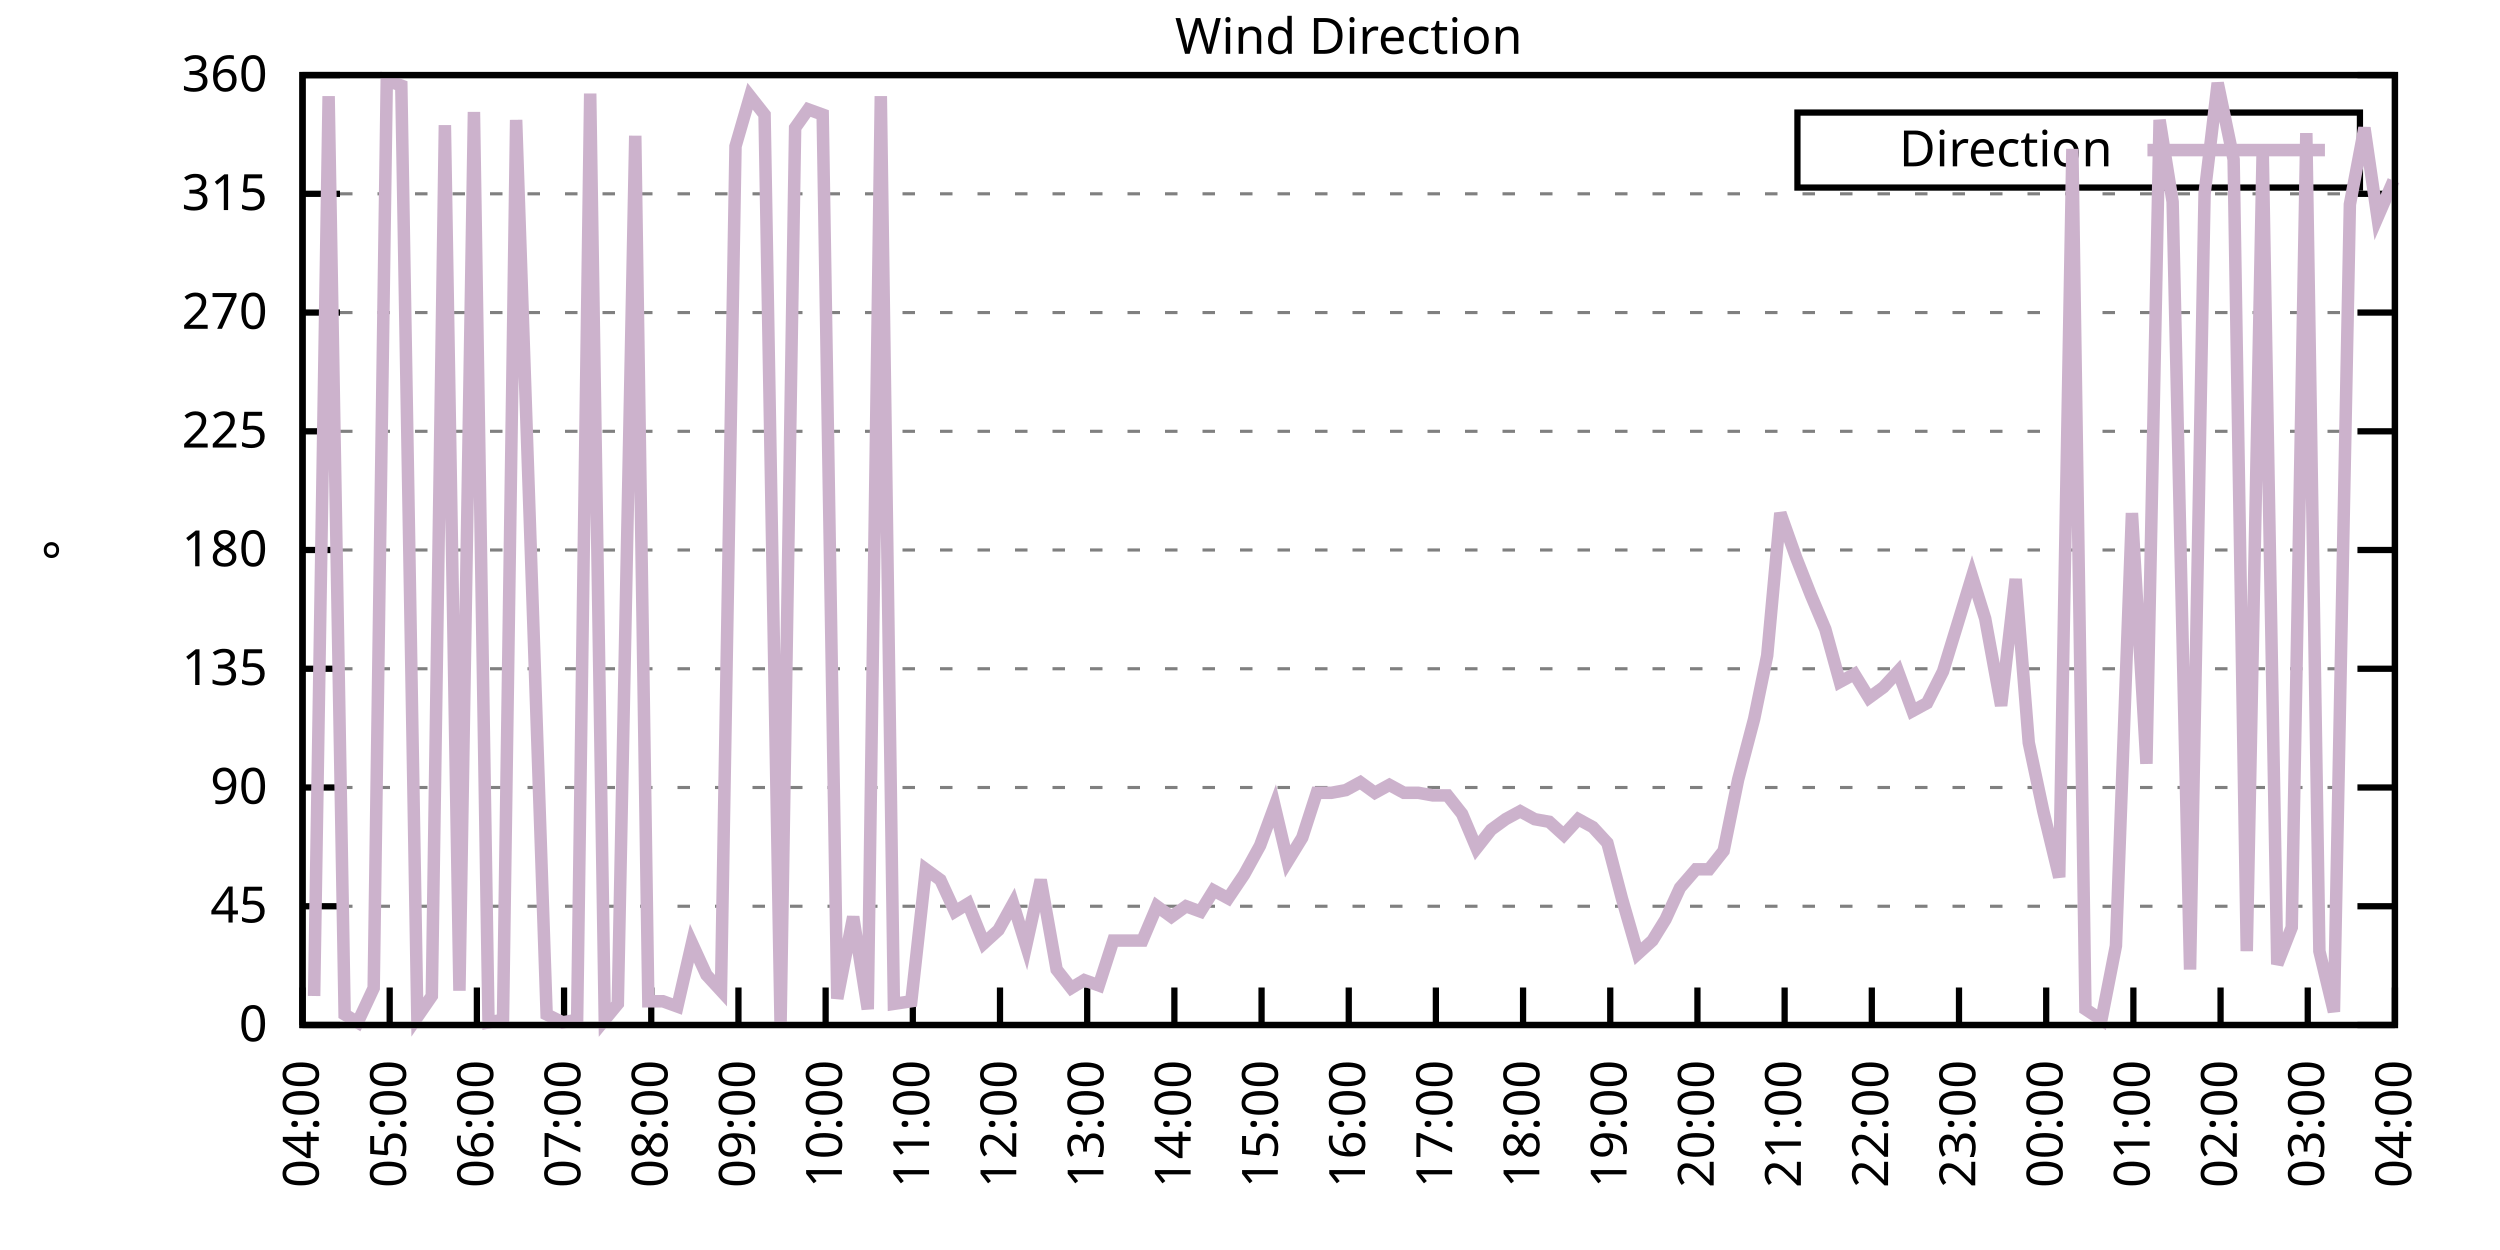
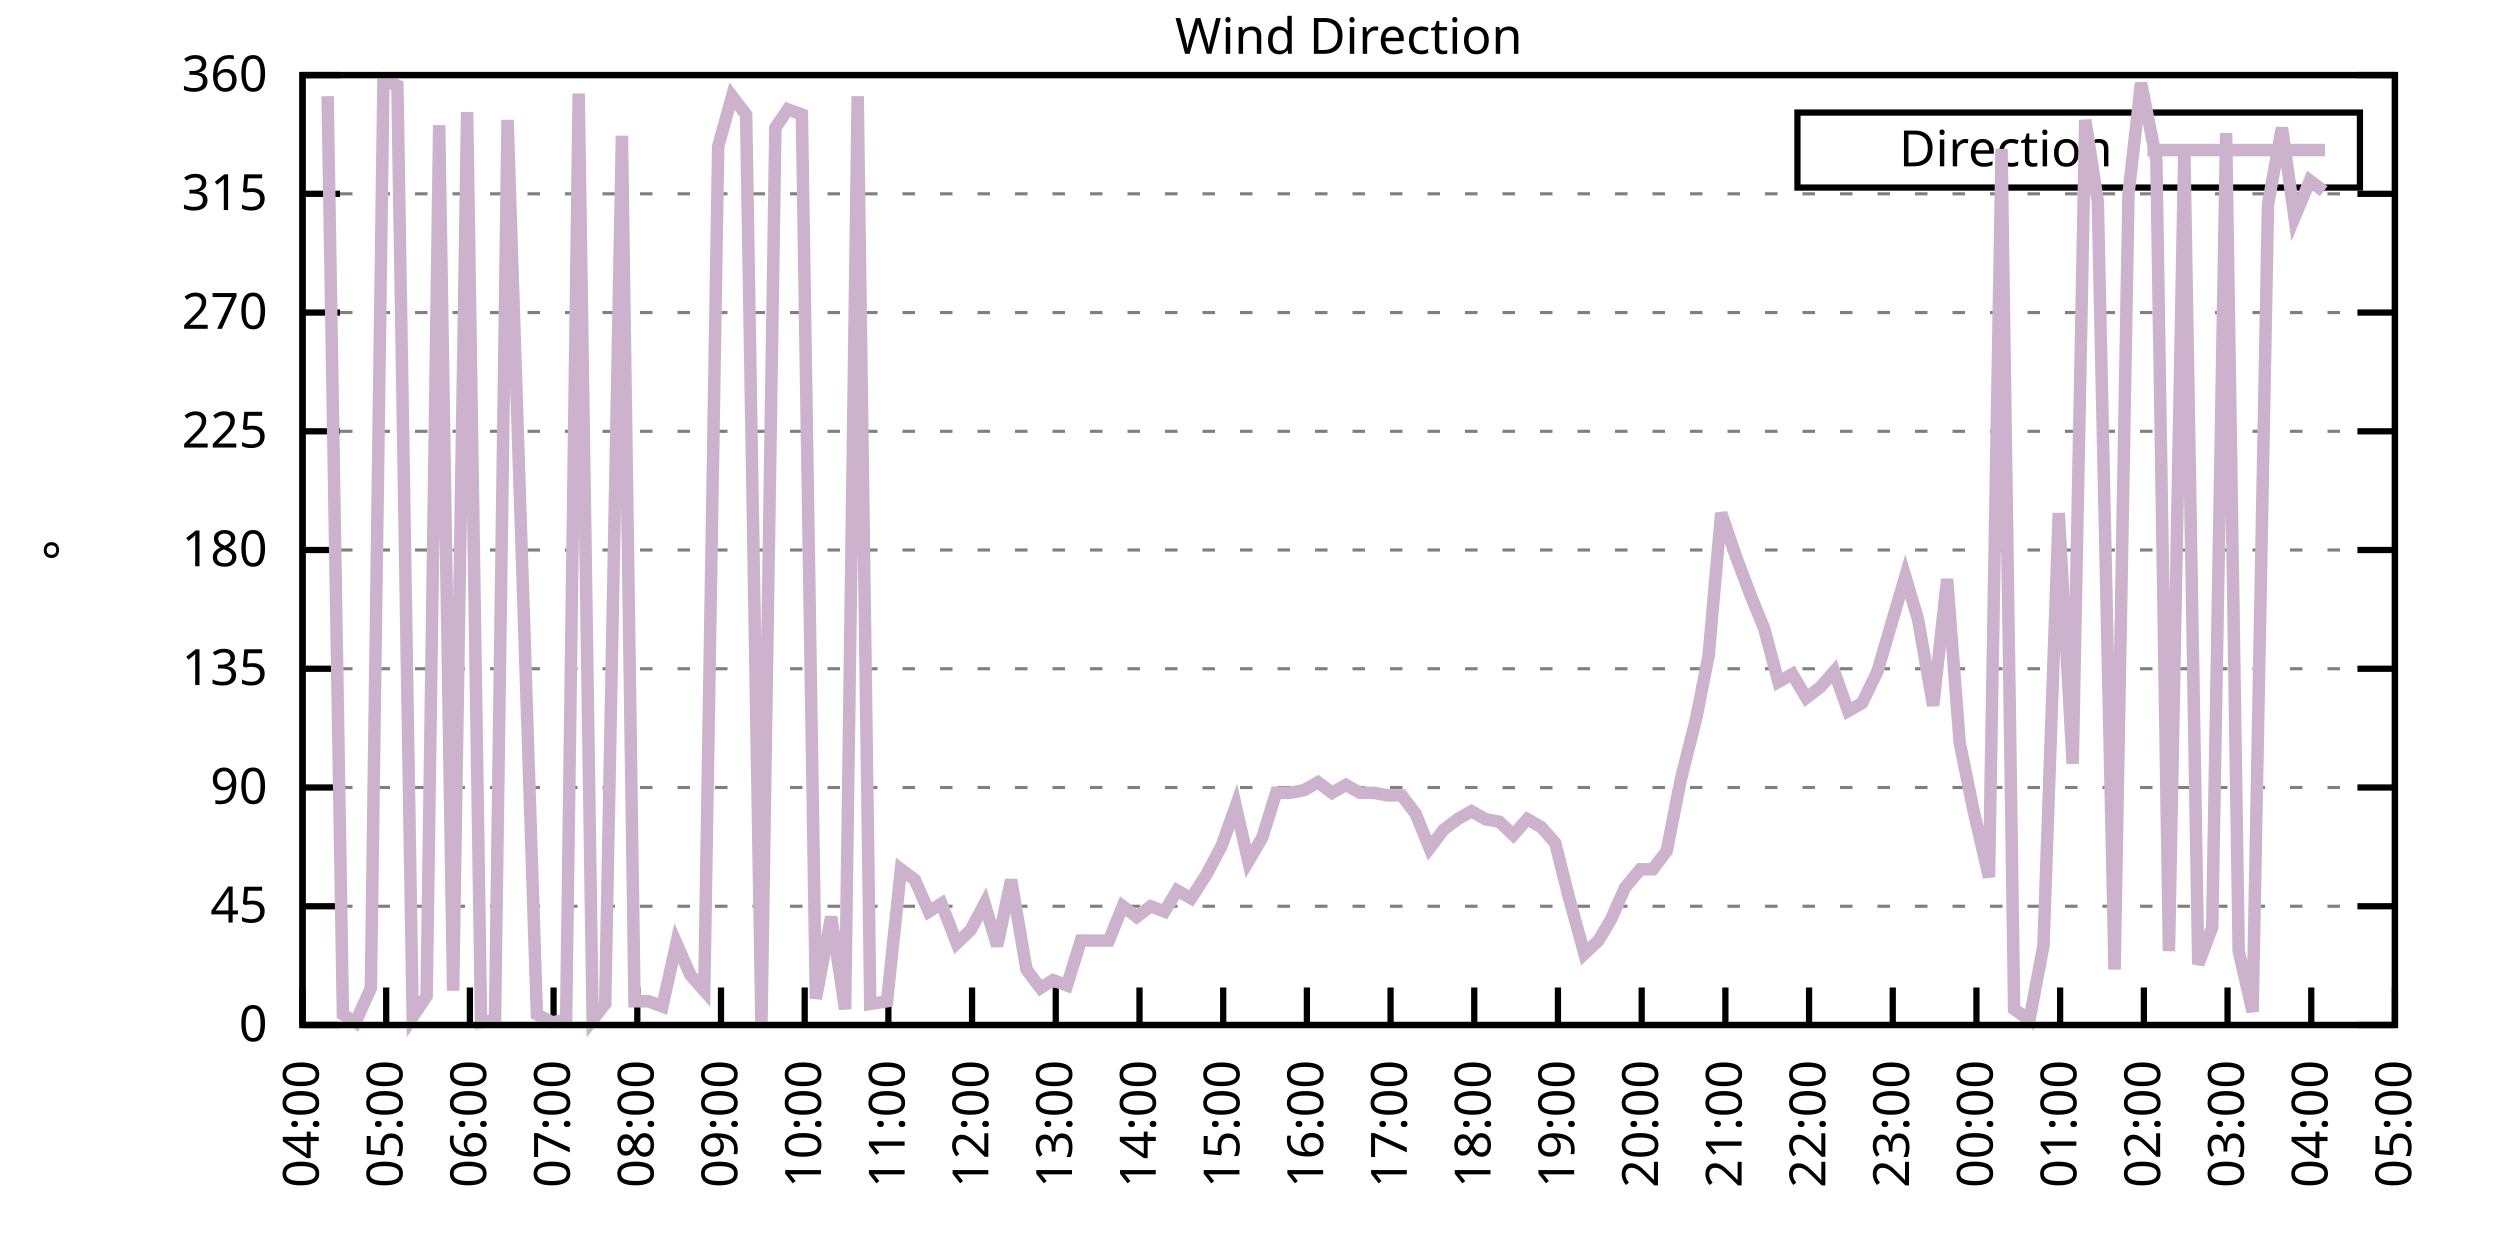
<svg xmlns="http://www.w3.org/2000/svg" xmlns:xlink="http://www.w3.org/1999/xlink" width="400" height="200" viewBox="0 0 400 200">
  <g id="gnuplot_canvas">
    <rect x="0" y="0" width="400" height="200" fill="none" />
    <defs>
      <circle id="gpDot" r="0.5" stroke-width="0.5" stroke="currentColor" />
      <path id="gpPt0" stroke-width="0.333" stroke="currentColor" d="M-1,0 h2 M0,-1 v2" />
      <path id="gpPt1" stroke-width="0.333" stroke="currentColor" d="M-1,-1 L1,1 M1,-1 L-1,1" />
      <path id="gpPt2" stroke-width="0.333" stroke="currentColor" d="M-1,0 L1,0 M0,-1 L0,1 M-1,-1 L1,1 M-1,1 L1,-1" />
      <rect id="gpPt3" stroke-width="0.333" stroke="currentColor" x="-1" y="-1" width="2" height="2" />
      <rect id="gpPt4" stroke-width="0.333" stroke="currentColor" fill="currentColor" x="-1" y="-1" width="2" height="2" />
      <circle id="gpPt5" stroke-width="0.333" stroke="currentColor" cx="0" cy="0" r="1" />
      <use xlink:href="#gpPt5" id="gpPt6" fill="currentColor" stroke="none" />
      <path id="gpPt7" stroke-width="0.333" stroke="currentColor" d="M0,-1.33 L-1.33,0.67 L1.33,0.67 z" />
      <use xlink:href="#gpPt7" id="gpPt8" fill="currentColor" stroke="none" />
      <use xlink:href="#gpPt7" id="gpPt9" stroke="currentColor" transform="rotate(180)" />
      <use xlink:href="#gpPt9" id="gpPt10" fill="currentColor" stroke="none" />
      <use xlink:href="#gpPt3" id="gpPt11" stroke="currentColor" transform="rotate(45)" />
      <use xlink:href="#gpPt11" id="gpPt12" fill="currentColor" stroke="none" />
      <path id="gpPt13" stroke-width="0.333" stroke="currentColor" d="M0,1.330 L1.265,0.411 L0.782,-1.067 L-0.782,-1.076 L-1.265,0.411 z" />
      <use xlink:href="#gpPt13" id="gpPt14" fill="currentColor" stroke="none" />
      <filter id="textbox" filterUnits="objectBoundingBox" x="0" y="0" height="1" width="1">
        <feFlood flood-color="white" flood-opacity="1" result="bgnd" />
        <feComposite in="SourceGraphic" in2="bgnd" operator="atop" />
      </filter>
      <filter id="greybox" filterUnits="objectBoundingBox" x="0" y="0" height="1" width="1">
        <feFlood flood-color="lightgrey" flood-opacity="1" result="grey" />
        <feComposite in="SourceGraphic" in2="grey" operator="atop" />
      </filter>
    </defs>
    <g fill="none" color="white" stroke="currentColor" stroke-width="1.00" stroke-linecap="butt" stroke-linejoin="miter">
</g>
    <g fill="none" color="black" stroke="currentColor" stroke-width="1.00" stroke-linecap="butt" stroke-linejoin="miter">
      <g stroke="none" shape-rendering="crispEdges">
        <polygon fill="rgb(255, 255, 255)" points="48.40,164.00 383.18,164.00 383.18,12.02 48.40,12.02 " />
      </g>
    </g>
    <g fill="none" color="black" stroke="currentColor" stroke-width="1.00" stroke-linecap="butt" stroke-linejoin="miter">
</g>
    <g fill="none" color="black" stroke="black" stroke-width="0.50" stroke-linecap="butt" stroke-linejoin="miter">
</g>
    <g fill="none" color="gray" stroke="currentColor" stroke-width="0.50" stroke-linecap="butt" stroke-linejoin="miter">
      <path stroke="gray" stroke-dasharray="2,4" class="gridline" d="M48.40,164.00 L383.19,164.00  " />
    </g>
    <g fill="none" color="gray" stroke="gray" stroke-width="1.00" stroke-linecap="butt" stroke-linejoin="miter">
</g>
    <g fill="none" color="black" stroke="currentColor" stroke-width="1.00" stroke-linecap="butt" stroke-linejoin="miter">
      <path stroke="black" d="M48.40,164.00 L54.40,164.00 M383.19,164.00 L377.19,164.00  " />
      <g transform="translate(42.80,166.60)" stroke="none" fill="black" font-family="Sans" font-size="8.00" text-anchor="end">
        <text>
          <tspan font-family="Sans"> 0</tspan>
        </text>
      </g>
    </g>
    <g fill="none" color="black" stroke="currentColor" stroke-width="1.00" stroke-linecap="butt" stroke-linejoin="miter">
</g>
    <g fill="none" color="black" stroke="black" stroke-width="0.50" stroke-linecap="butt" stroke-linejoin="miter">
</g>
    <g fill="none" color="gray" stroke="currentColor" stroke-width="0.50" stroke-linecap="butt" stroke-linejoin="miter">
      <path stroke="gray" stroke-dasharray="2,4" class="gridline" d="M48.40,145.00 L383.19,145.00  " />
    </g>
    <g fill="none" color="gray" stroke="gray" stroke-width="1.00" stroke-linecap="butt" stroke-linejoin="miter">
</g>
    <g fill="none" color="black" stroke="currentColor" stroke-width="1.00" stroke-linecap="butt" stroke-linejoin="miter">
      <path stroke="black" d="M48.40,145.00 L54.40,145.00 M383.19,145.00 L377.19,145.00  " />
      <g transform="translate(42.80,147.60)" stroke="none" fill="black" font-family="Sans" font-size="8.00" text-anchor="end">
        <text>
          <tspan font-family="Sans"> 45</tspan>
        </text>
      </g>
    </g>
    <g fill="none" color="black" stroke="currentColor" stroke-width="1.00" stroke-linecap="butt" stroke-linejoin="miter">
</g>
    <g fill="none" color="black" stroke="black" stroke-width="0.50" stroke-linecap="butt" stroke-linejoin="miter">
</g>
    <g fill="none" color="gray" stroke="currentColor" stroke-width="0.50" stroke-linecap="butt" stroke-linejoin="miter">
      <path stroke="gray" stroke-dasharray="2,4" class="gridline" d="M48.40,126.00 L383.19,126.00  " />
    </g>
    <g fill="none" color="gray" stroke="gray" stroke-width="1.00" stroke-linecap="butt" stroke-linejoin="miter">
</g>
    <g fill="none" color="black" stroke="currentColor" stroke-width="1.00" stroke-linecap="butt" stroke-linejoin="miter">
      <path stroke="black" d="M48.40,126.00 L54.40,126.00 M383.19,126.00 L377.19,126.00  " />
      <g transform="translate(42.80,128.60)" stroke="none" fill="black" font-family="Sans" font-size="8.00" text-anchor="end">
        <text>
          <tspan font-family="Sans"> 90</tspan>
        </text>
      </g>
    </g>
    <g fill="none" color="black" stroke="currentColor" stroke-width="1.00" stroke-linecap="butt" stroke-linejoin="miter">
</g>
    <g fill="none" color="black" stroke="black" stroke-width="0.50" stroke-linecap="butt" stroke-linejoin="miter">
</g>
    <g fill="none" color="gray" stroke="currentColor" stroke-width="0.50" stroke-linecap="butt" stroke-linejoin="miter">
      <path stroke="gray" stroke-dasharray="2,4" class="gridline" d="M48.40,107.00 L383.19,107.00  " />
    </g>
    <g fill="none" color="gray" stroke="gray" stroke-width="1.00" stroke-linecap="butt" stroke-linejoin="miter">
</g>
    <g fill="none" color="black" stroke="currentColor" stroke-width="1.00" stroke-linecap="butt" stroke-linejoin="miter">
      <path stroke="black" d="M48.40,107.00 L54.40,107.00 M383.19,107.00 L377.19,107.00  " />
      <g transform="translate(42.80,109.60)" stroke="none" fill="black" font-family="Sans" font-size="8.00" text-anchor="end">
        <text>
          <tspan font-family="Sans"> 135</tspan>
        </text>
      </g>
    </g>
    <g fill="none" color="black" stroke="currentColor" stroke-width="1.00" stroke-linecap="butt" stroke-linejoin="miter">
</g>
    <g fill="none" color="black" stroke="black" stroke-width="0.50" stroke-linecap="butt" stroke-linejoin="miter">
</g>
    <g fill="none" color="gray" stroke="currentColor" stroke-width="0.50" stroke-linecap="butt" stroke-linejoin="miter">
      <path stroke="gray" stroke-dasharray="2,4" class="gridline" d="M48.40,88.00 L383.19,88.00  " />
    </g>
    <g fill="none" color="gray" stroke="gray" stroke-width="1.00" stroke-linecap="butt" stroke-linejoin="miter">
</g>
    <g fill="none" color="black" stroke="currentColor" stroke-width="1.00" stroke-linecap="butt" stroke-linejoin="miter">
      <path stroke="black" d="M48.40,88.00 L54.40,88.00 M383.19,88.00 L377.19,88.00  " />
      <g transform="translate(42.80,90.60)" stroke="none" fill="black" font-family="Sans" font-size="8.00" text-anchor="end">
        <text>
          <tspan font-family="Sans"> 180</tspan>
        </text>
      </g>
    </g>
    <g fill="none" color="black" stroke="currentColor" stroke-width="1.00" stroke-linecap="butt" stroke-linejoin="miter">
</g>
    <g fill="none" color="black" stroke="black" stroke-width="0.50" stroke-linecap="butt" stroke-linejoin="miter">
</g>
    <g fill="none" color="gray" stroke="currentColor" stroke-width="0.50" stroke-linecap="butt" stroke-linejoin="miter">
      <path stroke="gray" stroke-dasharray="2,4" class="gridline" d="M48.40,69.01 L383.19,69.01  " />
    </g>
    <g fill="none" color="gray" stroke="gray" stroke-width="1.00" stroke-linecap="butt" stroke-linejoin="miter">
</g>
    <g fill="none" color="black" stroke="currentColor" stroke-width="1.00" stroke-linecap="butt" stroke-linejoin="miter">
      <path stroke="black" d="M48.40,69.01 L54.40,69.01 M383.19,69.01 L377.19,69.01  " />
      <g transform="translate(42.80,71.61)" stroke="none" fill="black" font-family="Sans" font-size="8.00" text-anchor="end">
        <text>
          <tspan font-family="Sans"> 225</tspan>
        </text>
      </g>
    </g>
    <g fill="none" color="black" stroke="currentColor" stroke-width="1.00" stroke-linecap="butt" stroke-linejoin="miter">
</g>
    <g fill="none" color="black" stroke="black" stroke-width="0.50" stroke-linecap="butt" stroke-linejoin="miter">
</g>
    <g fill="none" color="gray" stroke="currentColor" stroke-width="0.50" stroke-linecap="butt" stroke-linejoin="miter">
      <path stroke="gray" stroke-dasharray="2,4" class="gridline" d="M48.40,50.01 L383.19,50.01  " />
    </g>
    <g fill="none" color="gray" stroke="gray" stroke-width="1.00" stroke-linecap="butt" stroke-linejoin="miter">
</g>
    <g fill="none" color="black" stroke="currentColor" stroke-width="1.00" stroke-linecap="butt" stroke-linejoin="miter">
      <path stroke="black" d="M48.40,50.01 L54.40,50.01 M383.19,50.01 L377.19,50.01  " />
      <g transform="translate(42.80,52.61)" stroke="none" fill="black" font-family="Sans" font-size="8.00" text-anchor="end">
        <text>
          <tspan font-family="Sans"> 270</tspan>
        </text>
      </g>
    </g>
    <g fill="none" color="black" stroke="currentColor" stroke-width="1.00" stroke-linecap="butt" stroke-linejoin="miter">
</g>
    <g fill="none" color="black" stroke="black" stroke-width="0.50" stroke-linecap="butt" stroke-linejoin="miter">
</g>
    <g fill="none" color="gray" stroke="currentColor" stroke-width="0.50" stroke-linecap="butt" stroke-linejoin="miter">
      <path stroke="gray" stroke-dasharray="2,4" class="gridline" d="M48.40,31.01 L383.19,31.01  " />
    </g>
    <g fill="none" color="gray" stroke="gray" stroke-width="1.00" stroke-linecap="butt" stroke-linejoin="miter">
</g>
    <g fill="none" color="black" stroke="currentColor" stroke-width="1.00" stroke-linecap="butt" stroke-linejoin="miter">
      <path stroke="black" d="M48.40,31.01 L54.40,31.01 M383.19,31.01 L377.19,31.01  " />
      <g transform="translate(42.80,33.61)" stroke="none" fill="black" font-family="Sans" font-size="8.00" text-anchor="end">
        <text>
          <tspan font-family="Sans"> 315</tspan>
        </text>
      </g>
    </g>
    <g fill="none" color="black" stroke="currentColor" stroke-width="1.00" stroke-linecap="butt" stroke-linejoin="miter">
</g>
    <g fill="none" color="black" stroke="black" stroke-width="0.50" stroke-linecap="butt" stroke-linejoin="miter">
</g>
    <g fill="none" color="gray" stroke="currentColor" stroke-width="0.50" stroke-linecap="butt" stroke-linejoin="miter">
      <path stroke="gray" stroke-dasharray="2,4" class="gridline" d="M48.40,12.01 L383.19,12.01  " />
    </g>
    <g fill="none" color="gray" stroke="gray" stroke-width="1.00" stroke-linecap="butt" stroke-linejoin="miter">
</g>
    <g fill="none" color="black" stroke="currentColor" stroke-width="1.00" stroke-linecap="butt" stroke-linejoin="miter">
      <path stroke="black" d="M48.40,12.01 L54.40,12.01 M383.19,12.01 L377.19,12.01  " />
      <g transform="translate(42.80,14.61)" stroke="none" fill="black" font-family="Sans" font-size="8.00" text-anchor="end">
        <text>
          <tspan font-family="Sans"> 360</tspan>
        </text>
      </g>
    </g>
    <g fill="none" color="black" stroke="currentColor" stroke-width="1.00" stroke-linecap="butt" stroke-linejoin="miter">
      <path stroke="black" d="M48.40,164.00 L48.40,158.00  " />
      <g transform="translate(51.00,169.60) rotate(270.00)" stroke="none" fill="black" font-family="Sans" font-size="8.00" text-anchor="end">
        <text>
          <tspan font-family="Sans">04:00</tspan>
        </text>
      </g>
    </g>
    <g fill="none" color="black" stroke="currentColor" stroke-width="1.00" stroke-linecap="butt" stroke-linejoin="miter">
-       <path stroke="black" d="M62.35,164.00 L62.35,158.00  " />
-       <g transform="translate(64.95,169.60) rotate(270.00)" stroke="none" fill="black" font-family="Sans" font-size="8.00" text-anchor="end">
+       <path stroke="black" d="M61.79,164.00 L61.79,158.00  " />
+       <g transform="translate(64.39,169.60) rotate(270.00)" stroke="none" fill="black" font-family="Sans" font-size="8.00" text-anchor="end">
        <text>
          <tspan font-family="Sans">05:00</tspan>
        </text>
      </g>
    </g>
    <g fill="none" color="black" stroke="currentColor" stroke-width="1.00" stroke-linecap="butt" stroke-linejoin="miter">
-       <path stroke="black" d="M76.30,164.00 L76.30,158.00  " />
-       <g transform="translate(78.90,169.60) rotate(270.00)" stroke="none" fill="black" font-family="Sans" font-size="8.00" text-anchor="end">
+       <path stroke="black" d="M75.18,164.00 L75.18,158.00  " />
+       <g transform="translate(77.78,169.60) rotate(270.00)" stroke="none" fill="black" font-family="Sans" font-size="8.00" text-anchor="end">
        <text>
          <tspan font-family="Sans">06:00</tspan>
        </text>
      </g>
    </g>
    <g fill="none" color="black" stroke="currentColor" stroke-width="1.00" stroke-linecap="butt" stroke-linejoin="miter">
-       <path stroke="black" d="M90.25,164.00 L90.25,158.00  " />
-       <g transform="translate(92.85,169.60) rotate(270.00)" stroke="none" fill="black" font-family="Sans" font-size="8.00" text-anchor="end">
+       <path stroke="black" d="M88.57,164.00 L88.57,158.00  " />
+       <g transform="translate(91.17,169.60) rotate(270.00)" stroke="none" fill="black" font-family="Sans" font-size="8.00" text-anchor="end">
        <text>
          <tspan font-family="Sans">07:00</tspan>
        </text>
      </g>
    </g>
    <g fill="none" color="black" stroke="currentColor" stroke-width="1.00" stroke-linecap="butt" stroke-linejoin="miter">
-       <path stroke="black" d="M104.20,164.00 L104.20,158.00  " />
-       <g transform="translate(106.80,169.60) rotate(270.00)" stroke="none" fill="black" font-family="Sans" font-size="8.00" text-anchor="end">
+       <path stroke="black" d="M101.97,164.00 L101.97,158.00  " />
+       <g transform="translate(104.57,169.60) rotate(270.00)" stroke="none" fill="black" font-family="Sans" font-size="8.00" text-anchor="end">
        <text>
          <tspan font-family="Sans">08:00</tspan>
        </text>
      </g>
    </g>
    <g fill="none" color="black" stroke="currentColor" stroke-width="1.00" stroke-linecap="butt" stroke-linejoin="miter">
-       <path stroke="black" d="M118.15,164.00 L118.15,158.00  " />
-       <g transform="translate(120.75,169.60) rotate(270.00)" stroke="none" fill="black" font-family="Sans" font-size="8.00" text-anchor="end">
+       <path stroke="black" d="M115.36,164.00 L115.36,158.00  " />
+       <g transform="translate(117.96,169.60) rotate(270.00)" stroke="none" fill="black" font-family="Sans" font-size="8.00" text-anchor="end">
        <text>
          <tspan font-family="Sans">09:00</tspan>
        </text>
      </g>
    </g>
    <g fill="none" color="black" stroke="currentColor" stroke-width="1.00" stroke-linecap="butt" stroke-linejoin="miter">
-       <path stroke="black" d="M132.10,164.00 L132.10,158.00  " />
-       <g transform="translate(134.70,169.60) rotate(270.00)" stroke="none" fill="black" font-family="Sans" font-size="8.00" text-anchor="end">
+       <path stroke="black" d="M128.75,164.00 L128.75,158.00  " />
+       <g transform="translate(131.35,169.60) rotate(270.00)" stroke="none" fill="black" font-family="Sans" font-size="8.00" text-anchor="end">
        <text>
          <tspan font-family="Sans">10:00</tspan>
        </text>
      </g>
    </g>
    <g fill="none" color="black" stroke="currentColor" stroke-width="1.00" stroke-linecap="butt" stroke-linejoin="miter">
-       <path stroke="black" d="M146.05,164.00 L146.05,158.00  " />
-       <g transform="translate(148.65,169.60) rotate(270.00)" stroke="none" fill="black" font-family="Sans" font-size="8.00" text-anchor="end">
+       <path stroke="black" d="M142.14,164.00 L142.14,158.00  " />
+       <g transform="translate(144.74,169.60) rotate(270.00)" stroke="none" fill="black" font-family="Sans" font-size="8.00" text-anchor="end">
        <text>
          <tspan font-family="Sans">11:00</tspan>
        </text>
      </g>
    </g>
    <g fill="none" color="black" stroke="currentColor" stroke-width="1.00" stroke-linecap="butt" stroke-linejoin="miter">
-       <path stroke="black" d="M160.00,164.00 L160.00,158.00  " />
-       <g transform="translate(162.60,169.60) rotate(270.00)" stroke="none" fill="black" font-family="Sans" font-size="8.00" text-anchor="end">
+       <path stroke="black" d="M155.53,164.00 L155.53,158.00  " />
+       <g transform="translate(158.13,169.60) rotate(270.00)" stroke="none" fill="black" font-family="Sans" font-size="8.00" text-anchor="end">
        <text>
          <tspan font-family="Sans">12:00</tspan>
        </text>
      </g>
    </g>
    <g fill="none" color="black" stroke="currentColor" stroke-width="1.00" stroke-linecap="butt" stroke-linejoin="miter">
-       <path stroke="black" d="M173.95,164.00 L173.95,158.00  " />
-       <g transform="translate(176.55,169.60) rotate(270.00)" stroke="none" fill="black" font-family="Sans" font-size="8.00" text-anchor="end">
+       <path stroke="black" d="M168.92,164.00 L168.92,158.00  " />
+       <g transform="translate(171.52,169.60) rotate(270.00)" stroke="none" fill="black" font-family="Sans" font-size="8.00" text-anchor="end">
        <text>
          <tspan font-family="Sans">13:00</tspan>
        </text>
      </g>
    </g>
    <g fill="none" color="black" stroke="currentColor" stroke-width="1.00" stroke-linecap="butt" stroke-linejoin="miter">
-       <path stroke="black" d="M187.90,164.00 L187.90,158.00  " />
-       <g transform="translate(190.50,169.60) rotate(270.00)" stroke="none" fill="black" font-family="Sans" font-size="8.00" text-anchor="end">
+       <path stroke="black" d="M182.32,164.00 L182.32,158.00  " />
+       <g transform="translate(184.92,169.60) rotate(270.00)" stroke="none" fill="black" font-family="Sans" font-size="8.00" text-anchor="end">
        <text>
          <tspan font-family="Sans">14:00</tspan>
        </text>
      </g>
    </g>
    <g fill="none" color="black" stroke="currentColor" stroke-width="1.00" stroke-linecap="butt" stroke-linejoin="miter">
-       <path stroke="black" d="M201.85,164.00 L201.85,158.00  " />
-       <g transform="translate(204.45,169.60) rotate(270.00)" stroke="none" fill="black" font-family="Sans" font-size="8.00" text-anchor="end">
+       <path stroke="black" d="M195.71,164.00 L195.71,158.00  " />
+       <g transform="translate(198.31,169.60) rotate(270.00)" stroke="none" fill="black" font-family="Sans" font-size="8.00" text-anchor="end">
        <text>
          <tspan font-family="Sans">15:00</tspan>
        </text>
      </g>
    </g>
    <g fill="none" color="black" stroke="currentColor" stroke-width="1.00" stroke-linecap="butt" stroke-linejoin="miter">
-       <path stroke="black" d="M215.80,164.00 L215.80,158.00  " />
-       <g transform="translate(218.40,169.60) rotate(270.00)" stroke="none" fill="black" font-family="Sans" font-size="8.00" text-anchor="end">
+       <path stroke="black" d="M209.10,164.00 L209.10,158.00  " />
+       <g transform="translate(211.70,169.60) rotate(270.00)" stroke="none" fill="black" font-family="Sans" font-size="8.00" text-anchor="end">
        <text>
          <tspan font-family="Sans">16:00</tspan>
        </text>
      </g>
    </g>
    <g fill="none" color="black" stroke="currentColor" stroke-width="1.00" stroke-linecap="butt" stroke-linejoin="miter">
-       <path stroke="black" d="M229.74,164.00 L229.74,158.00  " />
-       <g transform="translate(232.34,169.60) rotate(270.00)" stroke="none" fill="black" font-family="Sans" font-size="8.00" text-anchor="end">
+       <path stroke="black" d="M222.49,164.00 L222.49,158.00  " />
+       <g transform="translate(225.09,169.60) rotate(270.00)" stroke="none" fill="black" font-family="Sans" font-size="8.00" text-anchor="end">
        <text>
          <tspan font-family="Sans">17:00</tspan>
        </text>
      </g>
    </g>
    <g fill="none" color="black" stroke="currentColor" stroke-width="1.00" stroke-linecap="butt" stroke-linejoin="miter">
-       <path stroke="black" d="M243.69,164.00 L243.69,158.00  " />
-       <g transform="translate(246.29,169.60) rotate(270.00)" stroke="none" fill="black" font-family="Sans" font-size="8.00" text-anchor="end">
+       <path stroke="black" d="M235.88,164.00 L235.88,158.00  " />
+       <g transform="translate(238.48,169.60) rotate(270.00)" stroke="none" fill="black" font-family="Sans" font-size="8.00" text-anchor="end">
        <text>
          <tspan font-family="Sans">18:00</tspan>
        </text>
      </g>
    </g>
    <g fill="none" color="black" stroke="currentColor" stroke-width="1.00" stroke-linecap="butt" stroke-linejoin="miter">
-       <path stroke="black" d="M257.64,164.00 L257.64,158.00  " />
-       <g transform="translate(260.24,169.60) rotate(270.00)" stroke="none" fill="black" font-family="Sans" font-size="8.00" text-anchor="end">
+       <path stroke="black" d="M249.27,164.00 L249.27,158.00  " />
+       <g transform="translate(251.87,169.60) rotate(270.00)" stroke="none" fill="black" font-family="Sans" font-size="8.00" text-anchor="end">
        <text>
          <tspan font-family="Sans">19:00</tspan>
        </text>
      </g>
    </g>
    <g fill="none" color="black" stroke="currentColor" stroke-width="1.00" stroke-linecap="butt" stroke-linejoin="miter">
-       <path stroke="black" d="M271.59,164.00 L271.59,158.00  " />
-       <g transform="translate(274.19,169.60) rotate(270.00)" stroke="none" fill="black" font-family="Sans" font-size="8.00" text-anchor="end">
+       <path stroke="black" d="M262.67,164.00 L262.67,158.00  " />
+       <g transform="translate(265.27,169.60) rotate(270.00)" stroke="none" fill="black" font-family="Sans" font-size="8.00" text-anchor="end">
        <text>
          <tspan font-family="Sans">20:00</tspan>
        </text>
      </g>
    </g>
    <g fill="none" color="black" stroke="currentColor" stroke-width="1.00" stroke-linecap="butt" stroke-linejoin="miter">
-       <path stroke="black" d="M285.54,164.00 L285.54,158.00  " />
-       <g transform="translate(288.14,169.60) rotate(270.00)" stroke="none" fill="black" font-family="Sans" font-size="8.00" text-anchor="end">
+       <path stroke="black" d="M276.06,164.00 L276.06,158.00  " />
+       <g transform="translate(278.66,169.60) rotate(270.00)" stroke="none" fill="black" font-family="Sans" font-size="8.00" text-anchor="end">
        <text>
          <tspan font-family="Sans">21:00</tspan>
        </text>
      </g>
    </g>
    <g fill="none" color="black" stroke="currentColor" stroke-width="1.00" stroke-linecap="butt" stroke-linejoin="miter">
-       <path stroke="black" d="M299.49,164.00 L299.49,158.00  " />
-       <g transform="translate(302.09,169.60) rotate(270.00)" stroke="none" fill="black" font-family="Sans" font-size="8.00" text-anchor="end">
+       <path stroke="black" d="M289.45,164.00 L289.45,158.00  " />
+       <g transform="translate(292.05,169.60) rotate(270.00)" stroke="none" fill="black" font-family="Sans" font-size="8.00" text-anchor="end">
        <text>
          <tspan font-family="Sans">22:00</tspan>
        </text>
      </g>
    </g>
    <g fill="none" color="black" stroke="currentColor" stroke-width="1.00" stroke-linecap="butt" stroke-linejoin="miter">
-       <path stroke="black" d="M313.44,164.00 L313.44,158.00  " />
-       <g transform="translate(316.04,169.60) rotate(270.00)" stroke="none" fill="black" font-family="Sans" font-size="8.00" text-anchor="end">
+       <path stroke="black" d="M302.84,164.00 L302.84,158.00  " />
+       <g transform="translate(305.44,169.60) rotate(270.00)" stroke="none" fill="black" font-family="Sans" font-size="8.00" text-anchor="end">
        <text>
          <tspan font-family="Sans">23:00</tspan>
        </text>
      </g>
    </g>
    <g fill="none" color="black" stroke="currentColor" stroke-width="1.00" stroke-linecap="butt" stroke-linejoin="miter">
-       <path stroke="black" d="M327.39,164.00 L327.39,158.00  " />
-       <g transform="translate(329.99,169.60) rotate(270.00)" stroke="none" fill="black" font-family="Sans" font-size="8.00" text-anchor="end">
+       <path stroke="black" d="M316.23,164.00 L316.23,158.00  " />
+       <g transform="translate(318.83,169.60) rotate(270.00)" stroke="none" fill="black" font-family="Sans" font-size="8.00" text-anchor="end">
        <text>
          <tspan font-family="Sans">00:00</tspan>
        </text>
      </g>
    </g>
    <g fill="none" color="black" stroke="currentColor" stroke-width="1.00" stroke-linecap="butt" stroke-linejoin="miter">
-       <path stroke="black" d="M341.34,164.00 L341.34,158.00  " />
-       <g transform="translate(343.94,169.60) rotate(270.00)" stroke="none" fill="black" font-family="Sans" font-size="8.00" text-anchor="end">
+       <path stroke="black" d="M329.62,164.00 L329.62,158.00  " />
+       <g transform="translate(332.22,169.60) rotate(270.00)" stroke="none" fill="black" font-family="Sans" font-size="8.00" text-anchor="end">
        <text>
          <tspan font-family="Sans">01:00</tspan>
        </text>
      </g>
    </g>
    <g fill="none" color="black" stroke="currentColor" stroke-width="1.00" stroke-linecap="butt" stroke-linejoin="miter">
-       <path stroke="black" d="M355.29,164.00 L355.29,158.00  " />
-       <g transform="translate(357.89,169.60) rotate(270.00)" stroke="none" fill="black" font-family="Sans" font-size="8.00" text-anchor="end">
+       <path stroke="black" d="M343.02,164.00 L343.02,158.00  " />
+       <g transform="translate(345.62,169.60) rotate(270.00)" stroke="none" fill="black" font-family="Sans" font-size="8.00" text-anchor="end">
        <text>
          <tspan font-family="Sans">02:00</tspan>
        </text>
      </g>
    </g>
    <g fill="none" color="black" stroke="currentColor" stroke-width="1.00" stroke-linecap="butt" stroke-linejoin="miter">
-       <path stroke="black" d="M369.24,164.00 L369.24,158.00  " />
-       <g transform="translate(371.84,169.60) rotate(270.00)" stroke="none" fill="black" font-family="Sans" font-size="8.00" text-anchor="end">
+       <path stroke="black" d="M356.41,164.00 L356.41,158.00  " />
+       <g transform="translate(359.01,169.60) rotate(270.00)" stroke="none" fill="black" font-family="Sans" font-size="8.00" text-anchor="end">
        <text>
          <tspan font-family="Sans">03:00</tspan>
+         </text>
+       </g>
+     </g>
+     <g fill="none" color="black" stroke="currentColor" stroke-width="1.00" stroke-linecap="butt" stroke-linejoin="miter">
+       <path stroke="black" d="M369.80,164.00 L369.80,158.00  " />
+       <g transform="translate(372.40,169.60) rotate(270.00)" stroke="none" fill="black" font-family="Sans" font-size="8.00" text-anchor="end">
+         <text>
+           <tspan font-family="Sans">04:00</tspan>
        </text>
      </g>
    </g>
    <g fill="none" color="black" stroke="currentColor" stroke-width="1.00" stroke-linecap="butt" stroke-linejoin="miter">
      <path stroke="black" d="M383.19,164.00 L383.19,158.00  " />
      <g transform="translate(385.79,169.60) rotate(270.00)" stroke="none" fill="black" font-family="Sans" font-size="8.00" text-anchor="end">
        <text>
-           <tspan font-family="Sans">04:00</tspan>
+           <tspan font-family="Sans">05:00</tspan>
        </text>
      </g>
    </g>
    <g fill="none" color="black" stroke="currentColor" stroke-width="1.00" stroke-linecap="butt" stroke-linejoin="miter">
</g>
    <g fill="none" color="black" stroke="currentColor" stroke-width="1.00" stroke-linecap="butt" stroke-linejoin="miter">
      <path stroke="black" d="M48.40,12.01 L48.40,164.00 L383.19,164.00 L383.19,12.01 L48.40,12.01 Z  " />
    </g>
    <g fill="none" color="black" stroke="currentColor" stroke-width="1.00" stroke-linecap="butt" stroke-linejoin="miter">
</g>
    <g fill="none" color="black" stroke="currentColor" stroke-width="1.00" stroke-linecap="butt" stroke-linejoin="miter">
      <path stroke="black" d="M287.59,30.01 L287.59,18.01 L377.59,18.01 L377.59,30.01 L287.59,30.01 Z  " />
    </g>
    <g id="Wind_direction_plot_1">
      <g fill="none" color="white" stroke="black" stroke-width="2.00" stroke-linecap="butt" stroke-linejoin="miter">
</g>
      <g fill="none" color="black" stroke="currentColor" stroke-width="2.00" stroke-linecap="butt" stroke-linejoin="miter">
        <g transform="translate(337.99,26.61)" stroke="none" fill="black" font-family="Sans" font-size="8.00" text-anchor="end">
          <text>
            <tspan font-family="Sans">Direction</tspan>
          </text>
        </g>
      </g>
      <g fill="none" color="black" stroke="currentColor" stroke-width="2.00" stroke-linecap="butt" stroke-linejoin="miter">
-         <path stroke="rgb(204, 178, 204)" d="M343.59,24.01 L371.99,24.01 M50.26,159.36 L52.58,15.39 L55.14,162.31 L57.23,163.58 L59.79,158.09 L61.88,12.85   L64.21,13.70 L66.77,162.73 L69.09,159.36 L71.18,20.03 L73.51,158.51 L75.83,17.92 L78.16,163.58 L80.48,163.16   L82.58,19.19 L87.46,162.31 L90.02,163.58 L92.34,163.16 L94.43,14.97 L96.76,163.16 L98.85,160.62 L101.64,21.72   L103.73,160.20 L106.06,160.20 L108.38,161.04 L110.71,150.91 L113.03,155.98 L115.36,158.51 L117.68,23.41 L120.01,15.39   L122.33,18.34 L124.89,164.00 L127.22,20.45 L129.31,17.50 L131.63,18.34 L133.96,159.78 L136.51,146.69 L138.84,161.47   L140.93,15.39 L143.02,160.62 L145.81,160.20 L148.14,139.09 L150.46,140.78 L152.79,145.85 L154.88,144.58 L157.44,150.91   L159.76,148.80 L162.09,144.58 L164.18,151.33 L166.51,140.78 L169.06,155.13 L171.39,158.09 L173.48,156.82 L175.81,157.67   L178.13,150.49 L180.69,150.49 L182.78,150.49 L185.11,145.00 L187.43,146.69 L189.76,145.00 L192.08,145.85 L194.17,142.47   L196.50,143.73 L199.06,139.93 L201.61,135.29 L203.94,128.96 L206.03,137.82 L208.36,134.02 L210.68,126.85 L213.01,126.85   L215.33,126.42 L217.65,125.16 L219.98,126.85 L222.30,125.58 L224.63,126.85 L226.95,126.85 L229.28,127.27 L231.60,127.27   L233.93,130.22 L236.25,135.71 L238.58,132.76 L240.90,131.07 L243.23,129.80 L245.55,131.07 L247.88,131.49 L250.20,133.60   L252.53,131.07 L254.85,132.34 L257.18,134.87 L259.50,143.73 L262.06,152.60 L264.39,150.49 L266.48,147.11 L268.80,142.05   L271.36,139.09 L273.45,139.09 L275.78,136.14 L278.10,124.74 L280.66,115.03 L282.75,104.89 L284.85,82.09 L287.40,89.27   L289.73,95.18 L292.05,100.67 L294.38,109.11 L296.70,107.85 L299.03,111.65 L301.35,109.96 L303.68,107.43 L306.00,113.76   L308.33,112.49 L310.88,107.43 L313.21,99.83 L315.53,92.23 L317.63,98.98 L320.18,112.91 L322.51,92.65 L324.60,118.83   L326.93,129.80 L329.48,140.36 L331.58,23.83 L333.67,161.47 L336.23,163.16 L338.55,151.33 L341.11,82.09 L343.43,122.20   L345.53,19.19 L347.62,32.28 L350.41,155.13 L352.73,31.01 L354.83,13.28 L357.38,25.52 L359.48,152.18 L362.03,23.83   L364.36,154.29 L366.68,148.38 L369.01,21.30 L371.10,152.18 L373.43,161.89 L375.98,32.70 L378.31,20.45 L380.40,34.81   L382.96,28.90  " />
+         <path stroke="rgb(204, 178, 204)" d="M343.59,24.01 L371.99,24.01 M52.42,15.39 L54.87,162.31 L56.88,163.58 L59.34,158.09 L61.35,12.85 L63.58,13.70   L66.03,162.73 L68.26,159.36 L70.27,20.03 L72.50,158.51 L74.74,17.92 L76.97,163.58 L79.20,163.16 L81.21,19.19   L85.90,162.31 L88.35,163.58 L90.58,163.16 L92.59,14.97 L94.82,163.16 L96.83,160.62 L99.51,21.72 L101.52,160.20   L103.75,160.20 L105.98,161.04 L108.22,150.91 L110.45,155.98 L112.68,158.51 L114.91,23.41 L117.14,15.39 L119.38,18.34   L121.83,164.00 L124.06,20.45 L126.07,17.50 L128.30,18.34 L130.54,159.78 L132.99,146.69 L135.22,161.47 L137.23,15.39   L139.24,160.62 L141.92,160.20 L144.15,139.09 L146.38,140.78 L148.61,145.85 L150.62,144.58 L153.08,150.91 L155.31,148.80   L157.54,144.58 L159.55,151.33 L161.78,140.78 L164.24,155.13 L166.47,158.09 L168.48,156.82 L170.71,157.67 L172.94,150.49   L175.40,150.49 L177.41,150.49 L179.64,145.00 L181.87,146.69 L184.10,145.00 L186.33,145.85 L188.34,142.47 L190.57,143.73   L193.03,139.93 L195.48,135.29 L197.72,128.96 L199.73,137.82 L201.96,134.02 L204.19,126.85 L206.42,126.85 L208.65,126.42   L210.88,125.16 L213.12,126.85 L215.35,125.58 L217.58,126.85 L219.81,126.85 L222.04,127.27 L224.28,127.27 L226.51,130.22   L228.74,135.71 L230.97,132.76 L233.20,131.07 L235.44,129.80 L237.67,131.07 L239.90,131.49 L242.13,133.60 L244.36,131.07   L246.60,132.34 L248.83,134.87 L251.06,143.73 L253.51,152.60 L255.75,150.49 L257.76,147.11 L259.99,142.05 L262.44,139.09   L264.45,139.09 L266.68,136.14 L268.92,124.74 L271.37,115.03 L273.38,104.89 L275.39,82.09 L277.84,89.27 L280.07,95.18   L282.31,100.67 L284.54,109.11 L286.77,107.85 L289.00,111.65 L291.23,109.96 L293.47,107.43 L295.70,113.76 L297.93,112.49   L300.39,107.43 L302.62,99.83 L304.85,92.23 L306.86,98.98 L309.31,112.91 L311.54,92.65 L313.55,118.83 L315.79,129.80   L318.24,140.36 L320.25,23.83 L322.26,161.47 L324.71,163.16 L326.95,151.33 L329.40,82.09 L331.63,122.20 L333.64,19.19   L335.65,32.28 L338.33,155.13 L340.56,31.01 L342.57,13.28 L345.02,25.52 L347.03,152.18 L349.49,23.83 L351.72,154.29   L353.95,148.38 L356.18,21.30 L358.19,152.18 L360.42,161.89 L362.88,32.70 L365.11,20.45 L367.12,34.81 L369.58,28.90   L371.81,30.59  " />
      </g>
    </g>
    <g fill="none" color="black" stroke="currentColor" stroke-width="2.00" stroke-linecap="butt" stroke-linejoin="miter">
</g>
    <g fill="none" color="black" stroke="black" stroke-width="1.00" stroke-linecap="butt" stroke-linejoin="miter">
</g>
    <g fill="none" color="black" stroke="currentColor" stroke-width="1.00" stroke-linecap="butt" stroke-linejoin="miter">
      <path stroke="black" d="M48.40,12.01 L48.40,164.00 L383.19,164.00 L383.19,12.01 L48.40,12.01 Z  " />
      <g transform="translate(12.80,88.01) rotate(270.00)" stroke="none" fill="black" font-family="Sans" font-size="8.00" text-anchor="middle">
        <text>
          <tspan font-family="Sans">°</tspan>
        </text>
      </g>
    </g>
    <g fill="none" color="black" stroke="currentColor" stroke-width="1.00" stroke-linecap="butt" stroke-linejoin="miter">
</g>
    <g fill="none" color="black" stroke="currentColor" stroke-width="1.00" stroke-linecap="butt" stroke-linejoin="miter">
      <g transform="translate(215.79,8.61)" stroke="none" fill="black" font-family="Sans" font-size="8.00" text-anchor="middle">
        <text>
          <tspan font-family="Sans">Wind Direction</tspan>
        </text>
      </g>
    </g>
    <g fill="none" color="black" stroke="currentColor" stroke-width="1.00" stroke-linecap="butt" stroke-linejoin="miter">
</g>
  </g>
</svg>
